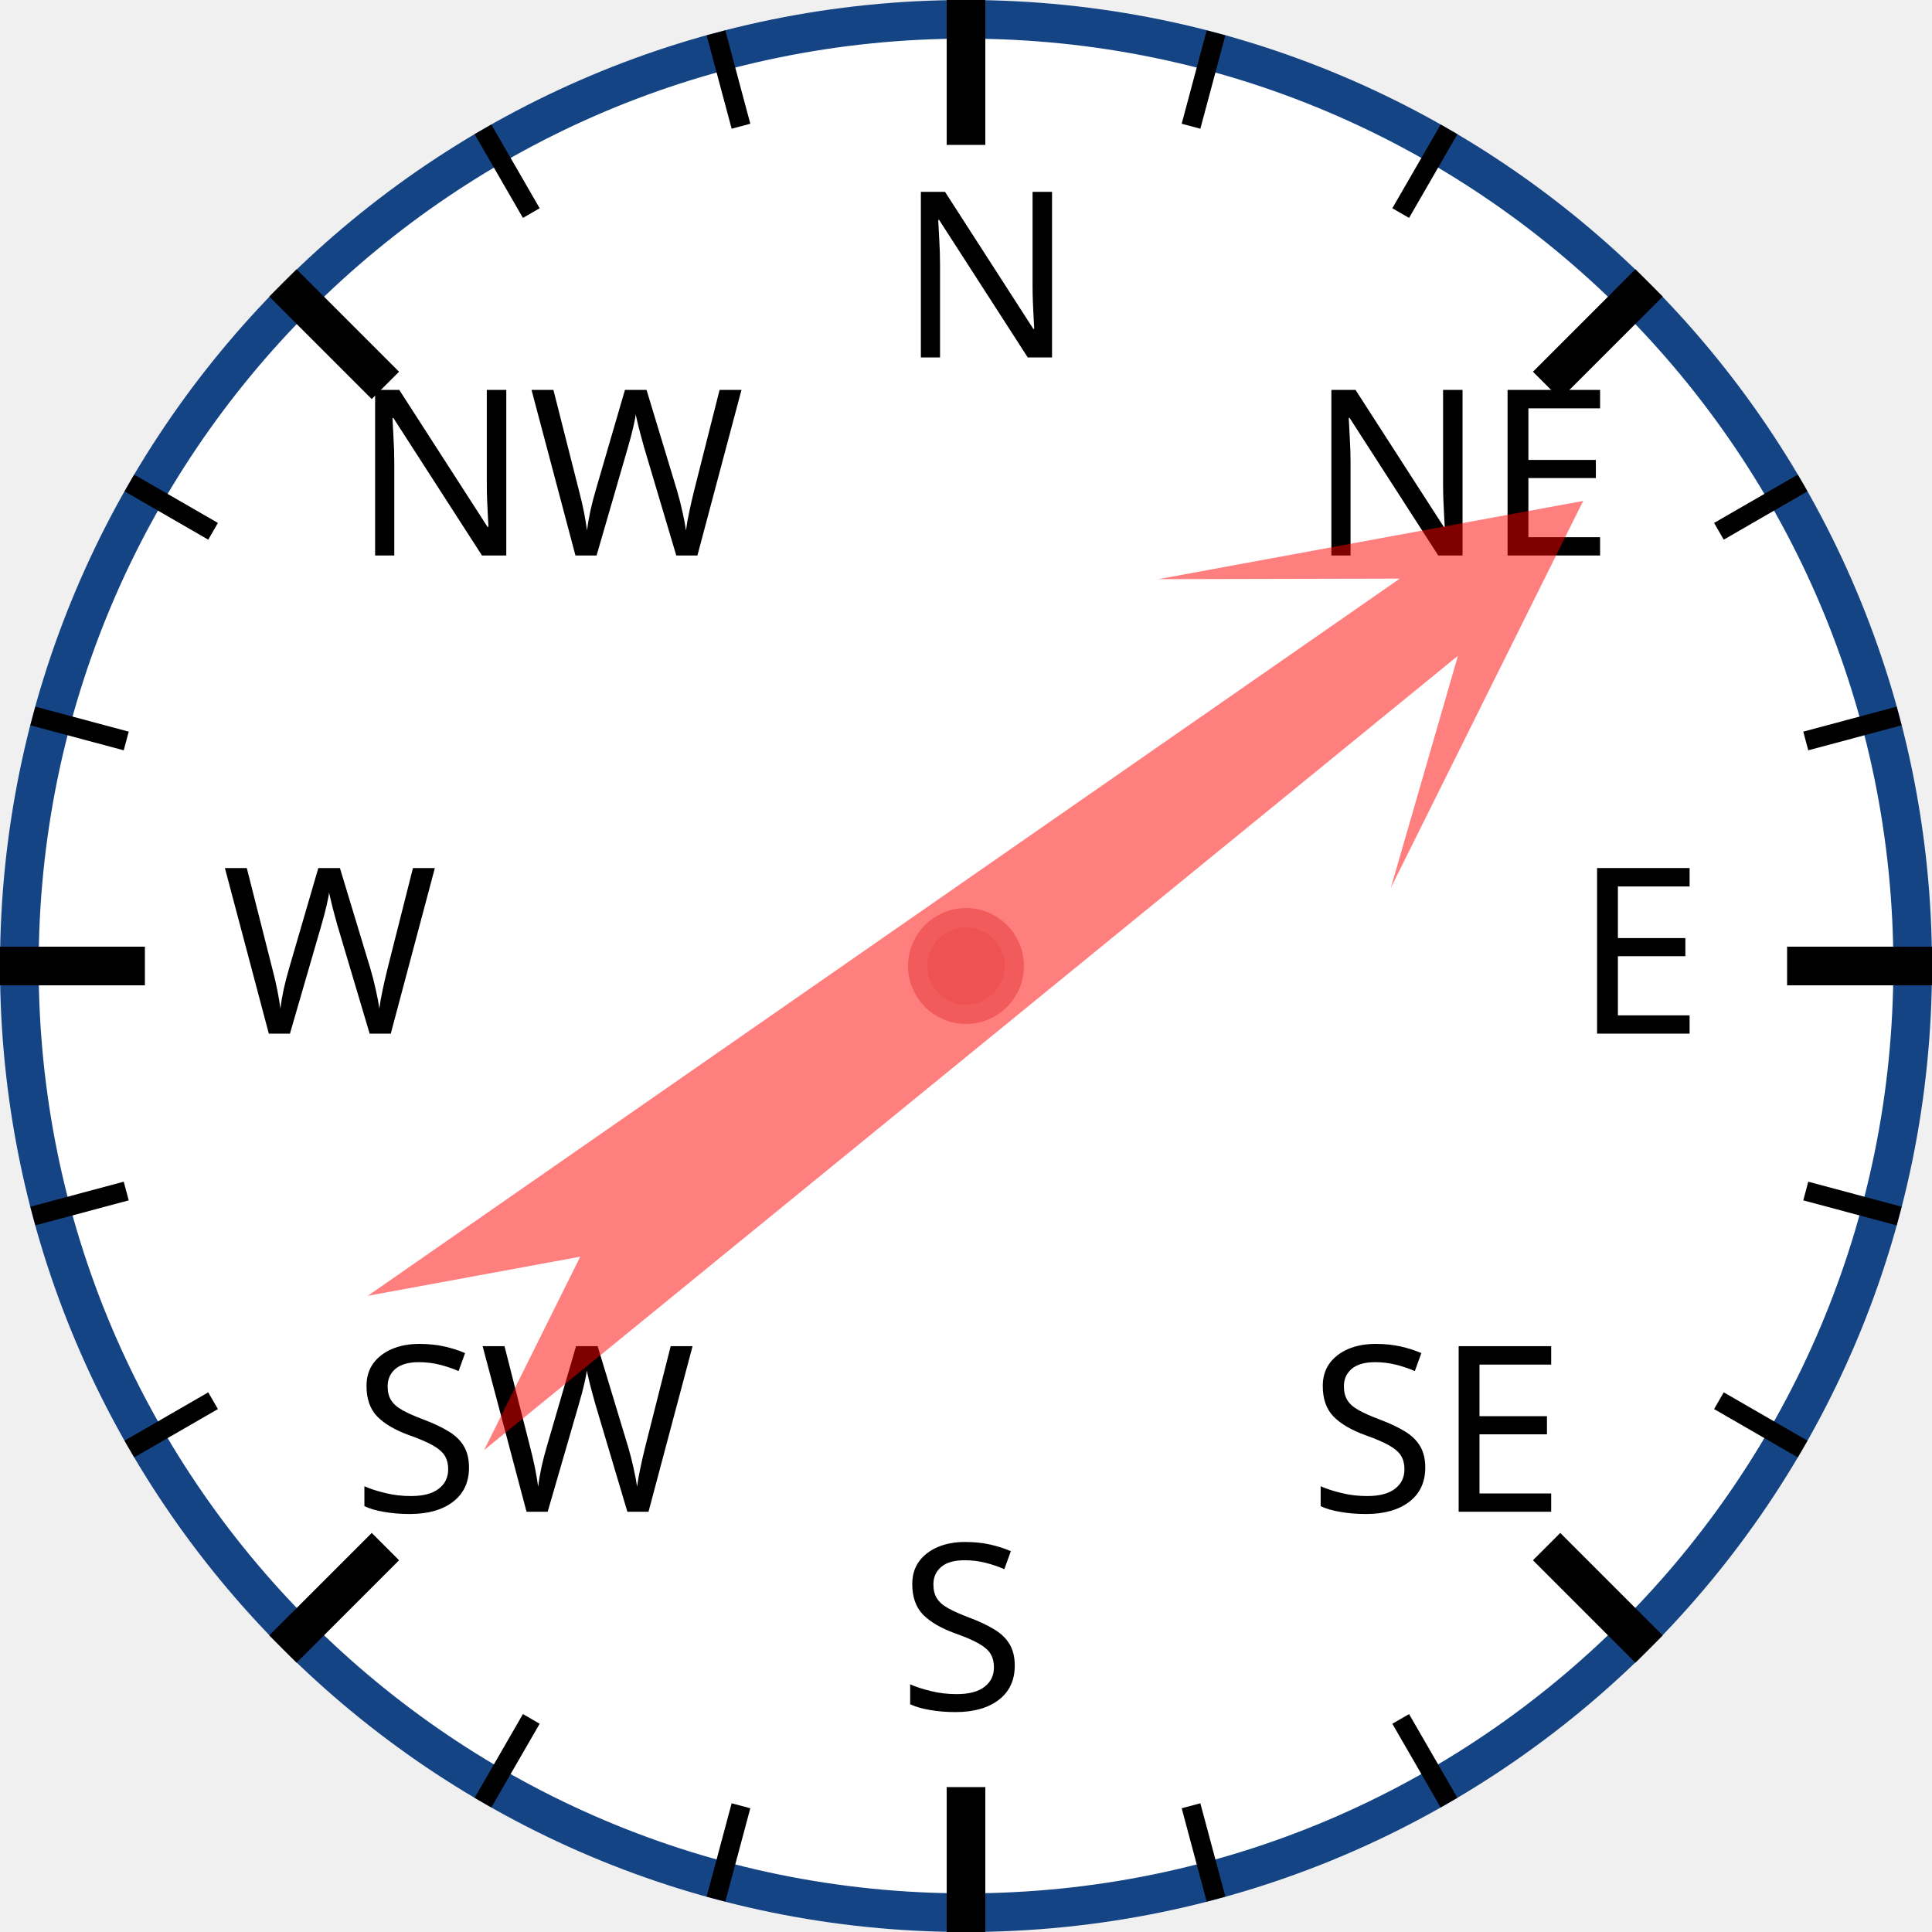
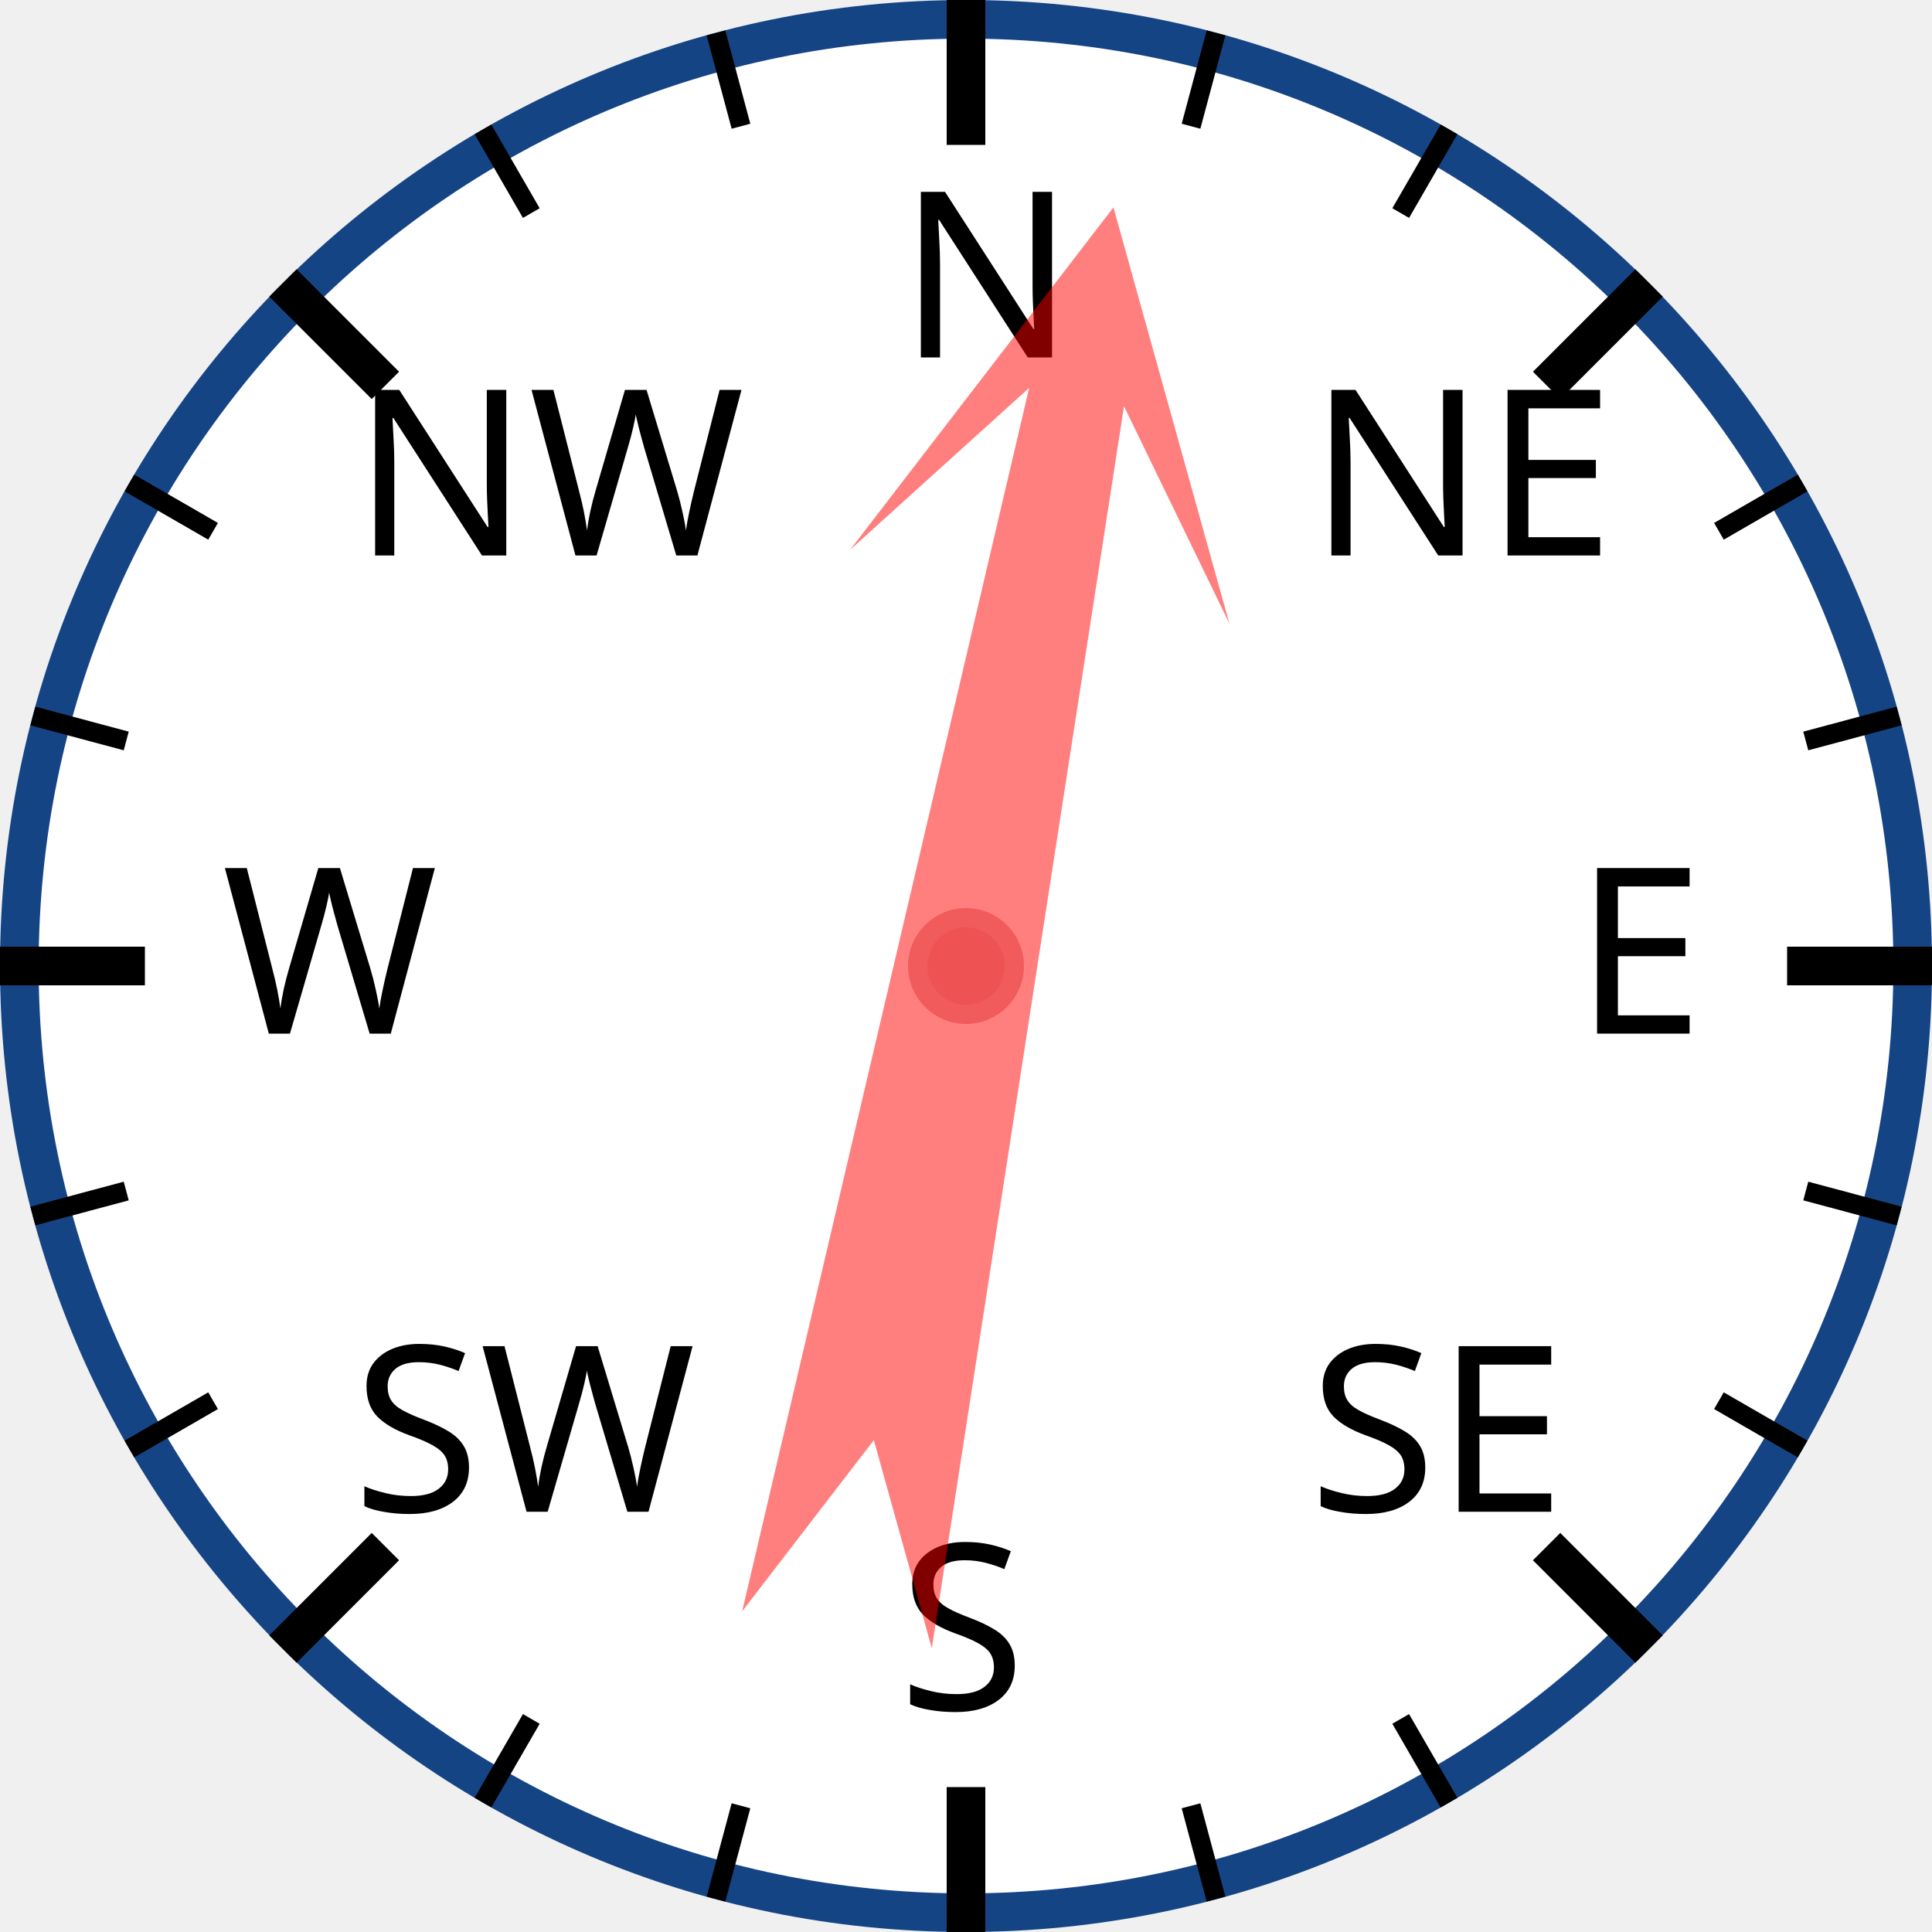
<svg xmlns="http://www.w3.org/2000/svg" width="120px" height="120px" viewBox="0 0 200 200">
  <circle cx="100" cy="100" r="98" style="fill: white; stroke: #154485; stroke-width: 4;" />
  <text x="93.0" y="37.0" style="font-family: sans-serif; font-size: 18pt;">N</text>
  <line x1="100.0" y1="0.0" x2="100.0" y2="15.0" style="stroke: black; stroke-width: 4;" />
  <line x1="74.118" y1="3.407" x2="76.706" y2="13.067" style="stroke: black; stroke-width: 2;" />
  <line x1="50" y1="13.397" x2="55" y2="22.058" style="stroke: black; stroke-width: 2;" />
  <text x="36.503" y="57.503" style="font-family: sans-serif; font-size: 18pt;">NW</text>
  <line x1="29.289" y1="29.289" x2="39.896" y2="39.896" style="stroke: black; stroke-width: 4;" />
  <line x1="13.397" y1="50" x2="22.058" y2="55" style="stroke: black; stroke-width: 2;" />
  <line x1="3.407" y1="74.118" x2="13.067" y2="76.706" style="stroke: black; stroke-width: 2;" />
  <text x="23.0" y="107.0" style="font-family: sans-serif; font-size: 18pt;">W</text>
  <line x1="0.0" y1="100.0" x2="15.0" y2="100.0" style="stroke: black; stroke-width: 4;" />
  <line x1="3.407" y1="125.882" x2="13.067" y2="123.294" style="stroke: black; stroke-width: 2;" />
  <line x1="13.397" y1="150" x2="22.058" y2="145" style="stroke: black; stroke-width: 2;" />
  <text x="36.503" y="156.497" style="font-family: sans-serif; font-size: 18pt;">SW</text>
  <line x1="29.289" y1="170.711" x2="39.896" y2="160.104" style="stroke: black; stroke-width: 4;" />
  <line x1="50" y1="186.603" x2="55" y2="177.942" style="stroke: black; stroke-width: 2;" />
  <line x1="74.118" y1="196.593" x2="76.706" y2="186.933" style="stroke: black; stroke-width: 2;" />
  <text x="93" y="177.0" style="font-family: sans-serif; font-size: 18pt;">S</text>
  <line x1="100" y1="200.0" x2="100" y2="185.0" style="stroke: black; stroke-width: 4;" />
  <line x1="125.882" y1="196.593" x2="123.294" y2="186.933" style="stroke: black; stroke-width: 2;" />
  <line x1="150.0" y1="186.603" x2="145.0" y2="177.942" style="stroke: black; stroke-width: 2;" />
  <text x="135.497" y="156.497" style="font-family: sans-serif; font-size: 18pt;">SE</text>
  <line x1="170.711" y1="170.711" x2="160.104" y2="160.104" style="stroke: black; stroke-width: 4;" />
  <line x1="186.603" y1="150" x2="177.942" y2="145" style="stroke: black; stroke-width: 2;" />
  <line x1="196.593" y1="125.882" x2="186.933" y2="123.294" style="stroke: black; stroke-width: 2;" />
  <text x="163.0" y="107" style="font-family: sans-serif; font-size: 18pt;">E</text>
  <line x1="200.0" y1="100" x2="185.0" y2="100" style="stroke: black; stroke-width: 4;" />
  <line x1="196.593" y1="74.118" x2="186.933" y2="76.706" style="stroke: black; stroke-width: 2;" />
  <line x1="186.603" y1="50" x2="177.942" y2="55" style="stroke: black; stroke-width: 2;" />
  <text x="135.497" y="57.503" style="font-family: sans-serif; font-size: 18pt;">NE</text>
  <line x1="170.711" y1="29.289" x2="160.104" y2="39.896" style="stroke: black; stroke-width: 4;" />
  <line x1="150" y1="13.397" x2="145" y2="22.058" style="stroke: black; stroke-width: 2;" />
  <line x1="125.882" y1="3.407" x2="123.294" y2="13.067" style="stroke: black; stroke-width: 2;" />
-   <polygon points="100 20 120 60 105 40 110 170 100 150 90 170 95 40 80 60" style="fill: red; fill-opacity: 0.5;" transform="rotate(53,100,100)" />
+   <polygon points="100 20 120 60 105 40 110 170 100 150 90 170 95 40 80 60" style="fill: red; fill-opacity: 0.5;" transform="rotate(11,100,100)" />
  <circle cx="100" cy="100" r="5" style="fill: #EE5252; stroke: #F25B5B; stroke-width: 2;" />
</svg>
